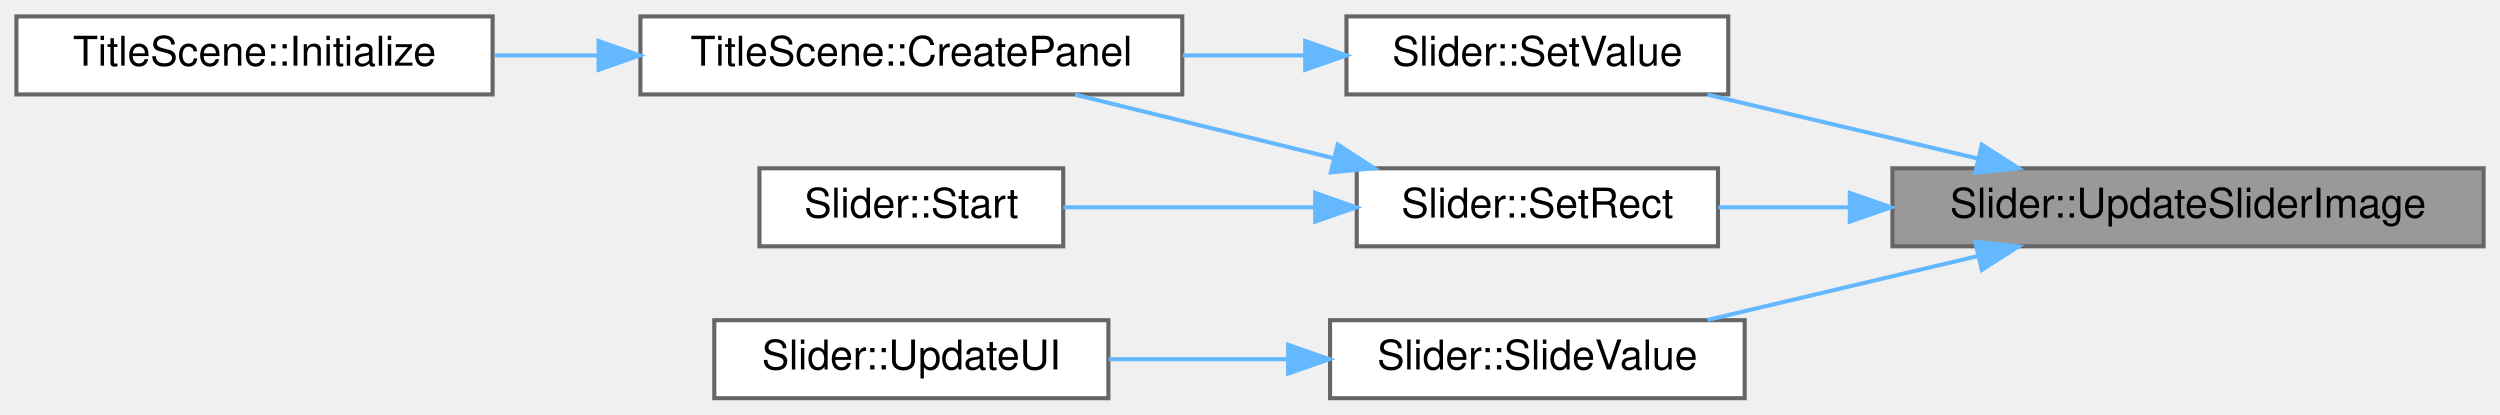
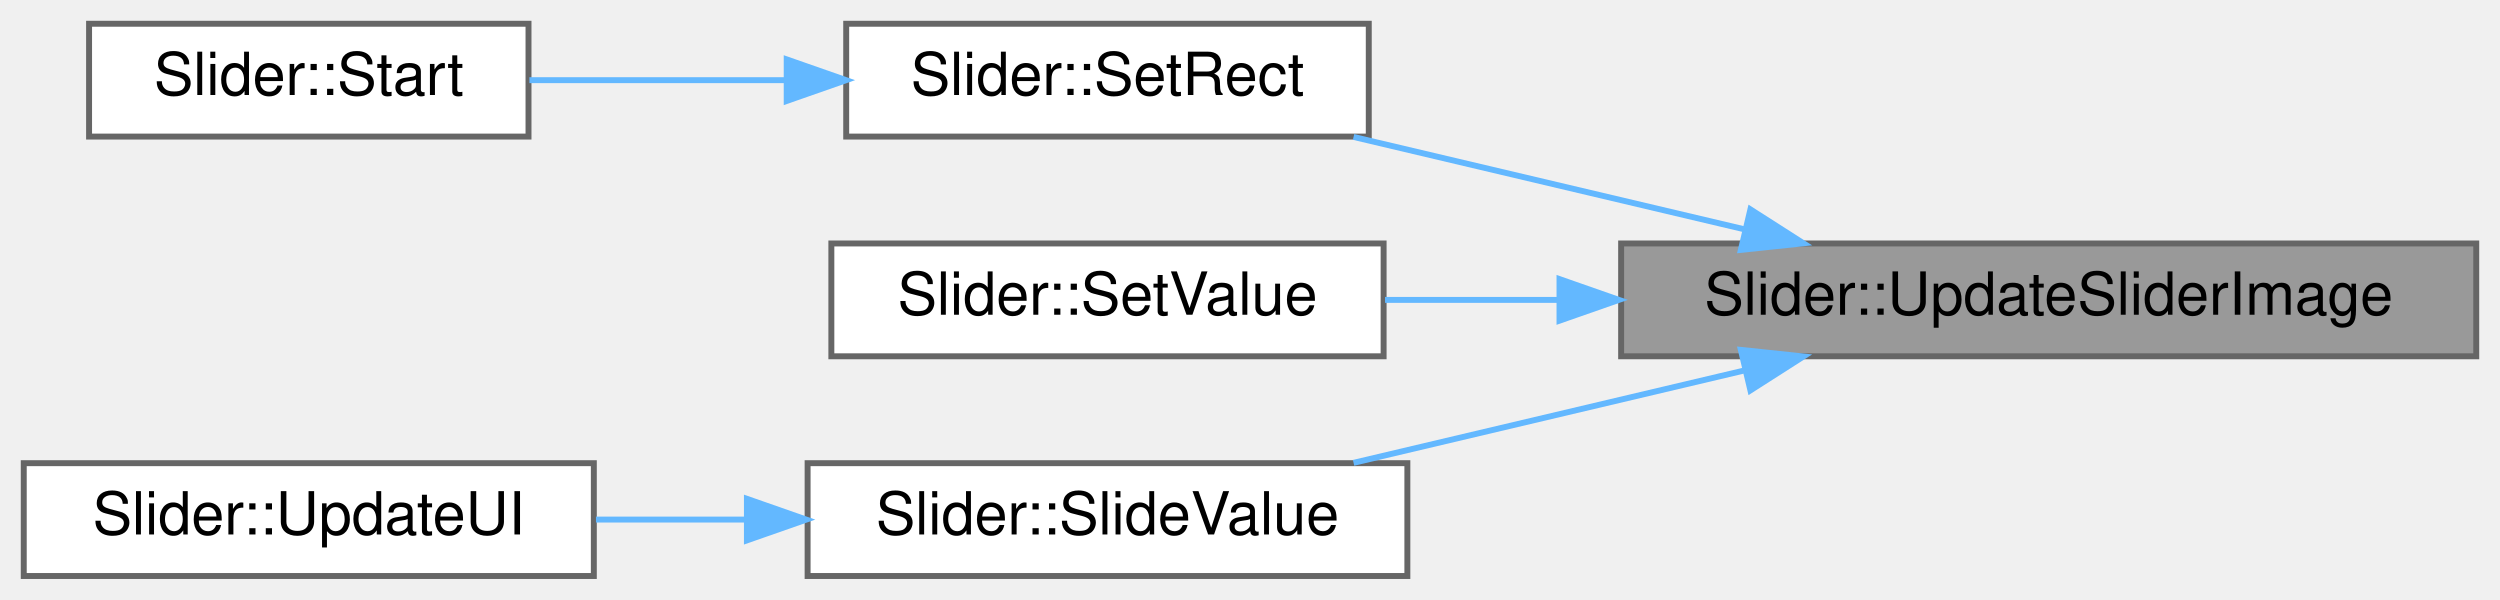
- <svg xmlns="http://www.w3.org/2000/svg" xmlns:xlink="http://www.w3.org/1999/xlink" width="609pt" height="101pt" viewBox="0.00 0.00 609.00 101.00">
+ <svg xmlns="http://www.w3.org/2000/svg" xmlns:xlink="http://www.w3.org/1999/xlink" width="421pt" height="101pt" viewBox="0.00 0.00 421.00 101.00">
  <g id="graph0" class="graph" transform="scale(1 1) rotate(0) translate(4 97)">
    <g id="node1" class="node">
      <g id="a_node1">
        <a xlink:title=" ">
-           <polygon fill="#999999" stroke="#666666" points="601,-56 457,-56 457,-37 601,-37 601,-56" />
-           <text text-anchor="middle" x="529" y="-44" font-family="Helvetica,sans-Serif" font-size="10.00">Slider::UpdateSliderImage</text>
+           <polygon fill="#999999" stroke="#666666" points="413,-56 269,-56 269,-37 413,-37 413,-56" />
+           <text text-anchor="middle" x="341" y="-44" font-family="Helvetica,sans-Serif" font-size="10.00">Slider::UpdateSliderImage</text>
        </a>
      </g>
    </g>
    <g id="node2" class="node">
      <g id="a_node2">
        <a xlink:href="classSlider.html#ae87d0472a040e35ca7bcc33ecb338f42" target="_top" xlink:title=" ">
-           <polygon fill="white" stroke="#666666" points="414.5,-56 326.5,-56 326.5,-37 414.5,-37 414.5,-56" />
-           <text text-anchor="middle" x="370.5" y="-44" font-family="Helvetica,sans-Serif" font-size="10.00">Slider::SetRect</text>
+           <polygon fill="white" stroke="#666666" points="226.5,-93 138.5,-93 138.5,-74 226.5,-74 226.5,-93" />
+           <text text-anchor="middle" x="182.5" y="-81" font-family="Helvetica,sans-Serif" font-size="10.00">Slider::SetRect</text>
        </a>
      </g>
    </g>
    <g id="edge1" class="edge">
-       <path fill="none" stroke="#63b8ff" d="M446.5,-46.5C435.49,-46.5 424.56,-46.5 414.59,-46.5" />
-       <polygon fill="#63b8ff" stroke="#63b8ff" points="446.62,-50 456.62,-46.5 446.62,-43 446.62,-50" />
+       <path fill="none" stroke="#63b8ff" d="M289.85,-58.36C268.55,-63.39 244.05,-69.18 223.94,-73.94" />
+       <polygon fill="#63b8ff" stroke="#63b8ff" points="290.77,-61.74 299.7,-56.03 289.16,-54.92 290.77,-61.74" />
+     </g>
+     <g id="node4" class="node">
+       <g id="a_node4">
+         <a xlink:href="classSlider.html#ab2e02fbdb03f5b30b1c6b92e2c34afd6" target="_top" xlink:title=" ">
+           <polygon fill="white" stroke="#666666" points="229,-56 136,-56 136,-37 229,-37 229,-56" />
+           <text text-anchor="middle" x="182.5" y="-44" font-family="Helvetica,sans-Serif" font-size="10.00">Slider::SetValue</text>
+         </a>
+       </g>
+     </g>
+     <g id="edge3" class="edge">
+       <path fill="none" stroke="#63b8ff" d="M258.56,-46.5C248.49,-46.5 238.5,-46.5 229.24,-46.5" />
+       <polygon fill="#63b8ff" stroke="#63b8ff" points="258.62,-50 268.62,-46.5 258.62,-43 258.62,-50" />
+     </g>
+     <g id="node5" class="node">
+       <g id="a_node5">
+         <a xlink:href="classSlider.html#aa9ef306321a6408cca6c5f34fd0f1fe7" target="_top" xlink:title=" ">
+           <polygon fill="white" stroke="#666666" points="233,-19 132,-19 132,0 233,0 233,-19" />
+           <text text-anchor="middle" x="182.5" y="-7" font-family="Helvetica,sans-Serif" font-size="10.00">Slider::SlideValue</text>
+         </a>
+       </g>
+     </g>
+     <g id="edge4" class="edge">
+       <path fill="none" stroke="#63b8ff" d="M289.85,-34.64C268.55,-29.61 244.05,-23.82 223.94,-19.06" />
+       <polygon fill="#63b8ff" stroke="#63b8ff" points="289.16,-38.08 299.7,-36.97 290.77,-31.26 289.16,-38.08" />
+     </g>
+     <g id="node3" class="node">
+       <g id="a_node3">
+         <a xlink:href="classSlider.html#a6e7bd43d26942b4ef3fdcf713d1a63b2" target="_top" xlink:title=" ">
+           <polygon fill="white" stroke="#666666" points="85,-93 11,-93 11,-74 85,-74 85,-93" />
+           <text text-anchor="middle" x="48" y="-81" font-family="Helvetica,sans-Serif" font-size="10.00">Slider::Start</text>
+         </a>
+       </g>
+     </g>
+     <g id="edge2" class="edge">
+       <path fill="none" stroke="#63b8ff" d="M128.15,-83.5C113.71,-83.5 98.41,-83.5 85.15,-83.5" />
+       <polygon fill="#63b8ff" stroke="#63b8ff" points="128.48,-87 138.48,-83.5 128.48,-80 128.48,-87" />
    </g>
    <g id="node6" class="node">
      <g id="a_node6">
-         <a xlink:href="classSlider.html#ab2e02fbdb03f5b30b1c6b92e2c34afd6" target="_top" xlink:title=" ">
-           <polygon fill="white" stroke="#666666" points="417,-93 324,-93 324,-74 417,-74 417,-93" />
-           <text text-anchor="middle" x="370.5" y="-81" font-family="Helvetica,sans-Serif" font-size="10.00">Slider::SetValue</text>
+         <a xlink:href="classSlider.html#a14342393dfcfaef742eb4a9170a8d9b1" target="_top" xlink:title=" ">
+           <polygon fill="white" stroke="#666666" points="96,-19 0,-19 0,0 96,0 96,-19" />
+           <text text-anchor="middle" x="48" y="-7" font-family="Helvetica,sans-Serif" font-size="10.00">Slider::UpdateUI</text>
        </a>
      </g>
    </g>
    <g id="edge5" class="edge">
-       <path fill="none" stroke="#63b8ff" d="M477.85,-58.36C456.55,-63.39 432.05,-69.18 411.94,-73.94" />
-       <polygon fill="#63b8ff" stroke="#63b8ff" points="478.77,-61.74 487.7,-56.03 477.16,-54.92 478.77,-61.74" />
-     </g>
-     <g id="node7" class="node">
-       <g id="a_node7">
-         <a xlink:href="classSlider.html#aa9ef306321a6408cca6c5f34fd0f1fe7" target="_top" xlink:title=" ">
-           <polygon fill="white" stroke="#666666" points="421,-19 320,-19 320,0 421,0 421,-19" />
-           <text text-anchor="middle" x="370.5" y="-7" font-family="Helvetica,sans-Serif" font-size="10.00">Slider::SlideValue</text>
-         </a>
-       </g>
-     </g>
-     <g id="edge7" class="edge">
-       <path fill="none" stroke="#63b8ff" d="M477.85,-34.64C456.55,-29.61 432.05,-23.82 411.94,-19.06" />
-       <polygon fill="#63b8ff" stroke="#63b8ff" points="477.16,-38.08 487.7,-36.97 478.77,-31.26 477.16,-38.08" />
-     </g>
-     <g id="node3" class="node">
-       <g id="a_node3">
-         <a xlink:href="classTitleScene.html#a0fb21e1b232b2e4f68810ddb091fd4df" target="_top" xlink:title=" ">
-           <polygon fill="white" stroke="#666666" points="284,-93 152,-93 152,-74 284,-74 284,-93" />
-           <text text-anchor="middle" x="218" y="-81" font-family="Helvetica,sans-Serif" font-size="10.00">TitleScene::CreatePanel</text>
-         </a>
-       </g>
-     </g>
-     <g id="edge2" class="edge">
-       <path fill="none" stroke="#63b8ff" d="M320.99,-58.43C300.58,-63.44 277.14,-69.21 257.89,-73.94" />
-       <polygon fill="#63b8ff" stroke="#63b8ff" points="321.87,-61.81 330.74,-56.03 320.2,-55.02 321.87,-61.81" />
-     </g>
-     <g id="node5" class="node">
-       <g id="a_node5">
-         <a xlink:href="classSlider.html#a6e7bd43d26942b4ef3fdcf713d1a63b2" target="_top" xlink:title=" ">
-           <polygon fill="white" stroke="#666666" points="255,-56 181,-56 181,-37 255,-37 255,-56" />
-           <text text-anchor="middle" x="218" y="-44" font-family="Helvetica,sans-Serif" font-size="10.00">Slider::Start</text>
-         </a>
-       </g>
-     </g>
-     <g id="edge4" class="edge">
-       <path fill="none" stroke="#63b8ff" d="M316.31,-46.5C296.01,-46.5 273.35,-46.5 255.02,-46.5" />
-       <polygon fill="#63b8ff" stroke="#63b8ff" points="316.37,-50 326.37,-46.5 316.37,-43 316.37,-50" />
-     </g>
-     <g id="node4" class="node">
-       <g id="a_node4">
-         <a xlink:href="classTitleScene.html#adf5fb009db0ebe44f3cfef8548207d11" target="_top" xlink:title=" ">
-           <polygon fill="white" stroke="#666666" points="116,-93 0,-93 0,-74 116,-74 116,-93" />
-           <text text-anchor="middle" x="58" y="-81" font-family="Helvetica,sans-Serif" font-size="10.00">TitleScene::Initialize</text>
-         </a>
-       </g>
-     </g>
-     <g id="edge3" class="edge">
-       <path fill="none" stroke="#63b8ff" d="M141.57,-83.5C133.12,-83.5 124.62,-83.5 116.45,-83.5" />
-       <polygon fill="#63b8ff" stroke="#63b8ff" points="141.82,-87 151.82,-83.5 141.82,-80 141.82,-87" />
-     </g>
-     <g id="edge6" class="edge">
-       <path fill="none" stroke="#63b8ff" d="M313.7,-83.5C304.06,-83.5 293.97,-83.5 284.12,-83.5" />
-       <polygon fill="#63b8ff" stroke="#63b8ff" points="313.94,-87 323.94,-83.5 313.94,-80 313.94,-87" />
-     </g>
-     <g id="node8" class="node">
-       <g id="a_node8">
-         <a xlink:href="classSlider.html#a14342393dfcfaef742eb4a9170a8d9b1" target="_top" xlink:title=" ">
-           <polygon fill="white" stroke="#666666" points="266,-19 170,-19 170,0 266,0 266,-19" />
-           <text text-anchor="middle" x="218" y="-7" font-family="Helvetica,sans-Serif" font-size="10.00">Slider::UpdateUI</text>
-         </a>
-       </g>
-     </g>
-     <g id="edge8" class="edge">
-       <path fill="none" stroke="#63b8ff" d="M309.47,-9.5C295.04,-9.5 279.83,-9.5 266.09,-9.5" />
-       <polygon fill="#63b8ff" stroke="#63b8ff" points="309.8,-13 319.8,-9.5 309.8,-6 309.8,-13" />
+       <path fill="none" stroke="#63b8ff" d="M121.58,-9.5C113.13,-9.5 104.53,-9.5 96.36,-9.5" />
+       <polygon fill="#63b8ff" stroke="#63b8ff" points="121.78,-13 131.78,-9.5 121.78,-6 121.78,-13" />
    </g>
  </g>
</svg>
